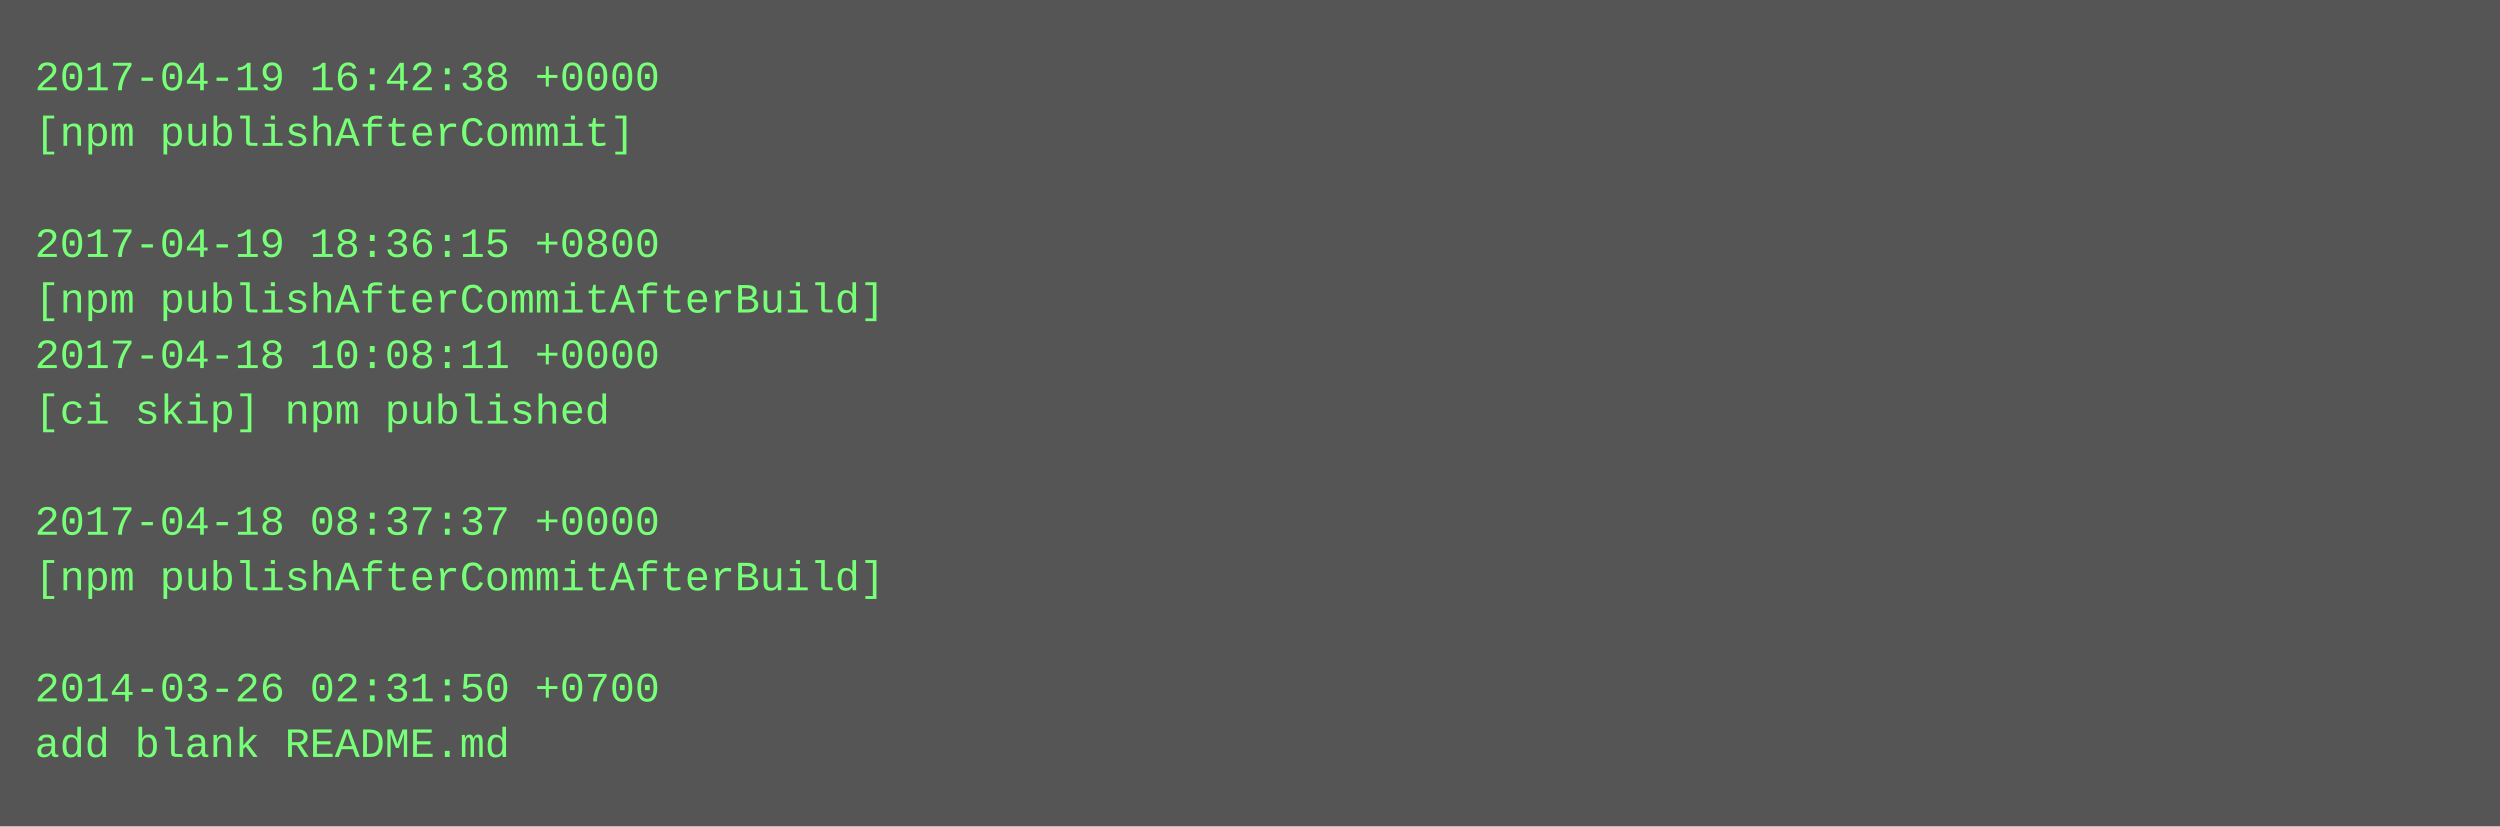
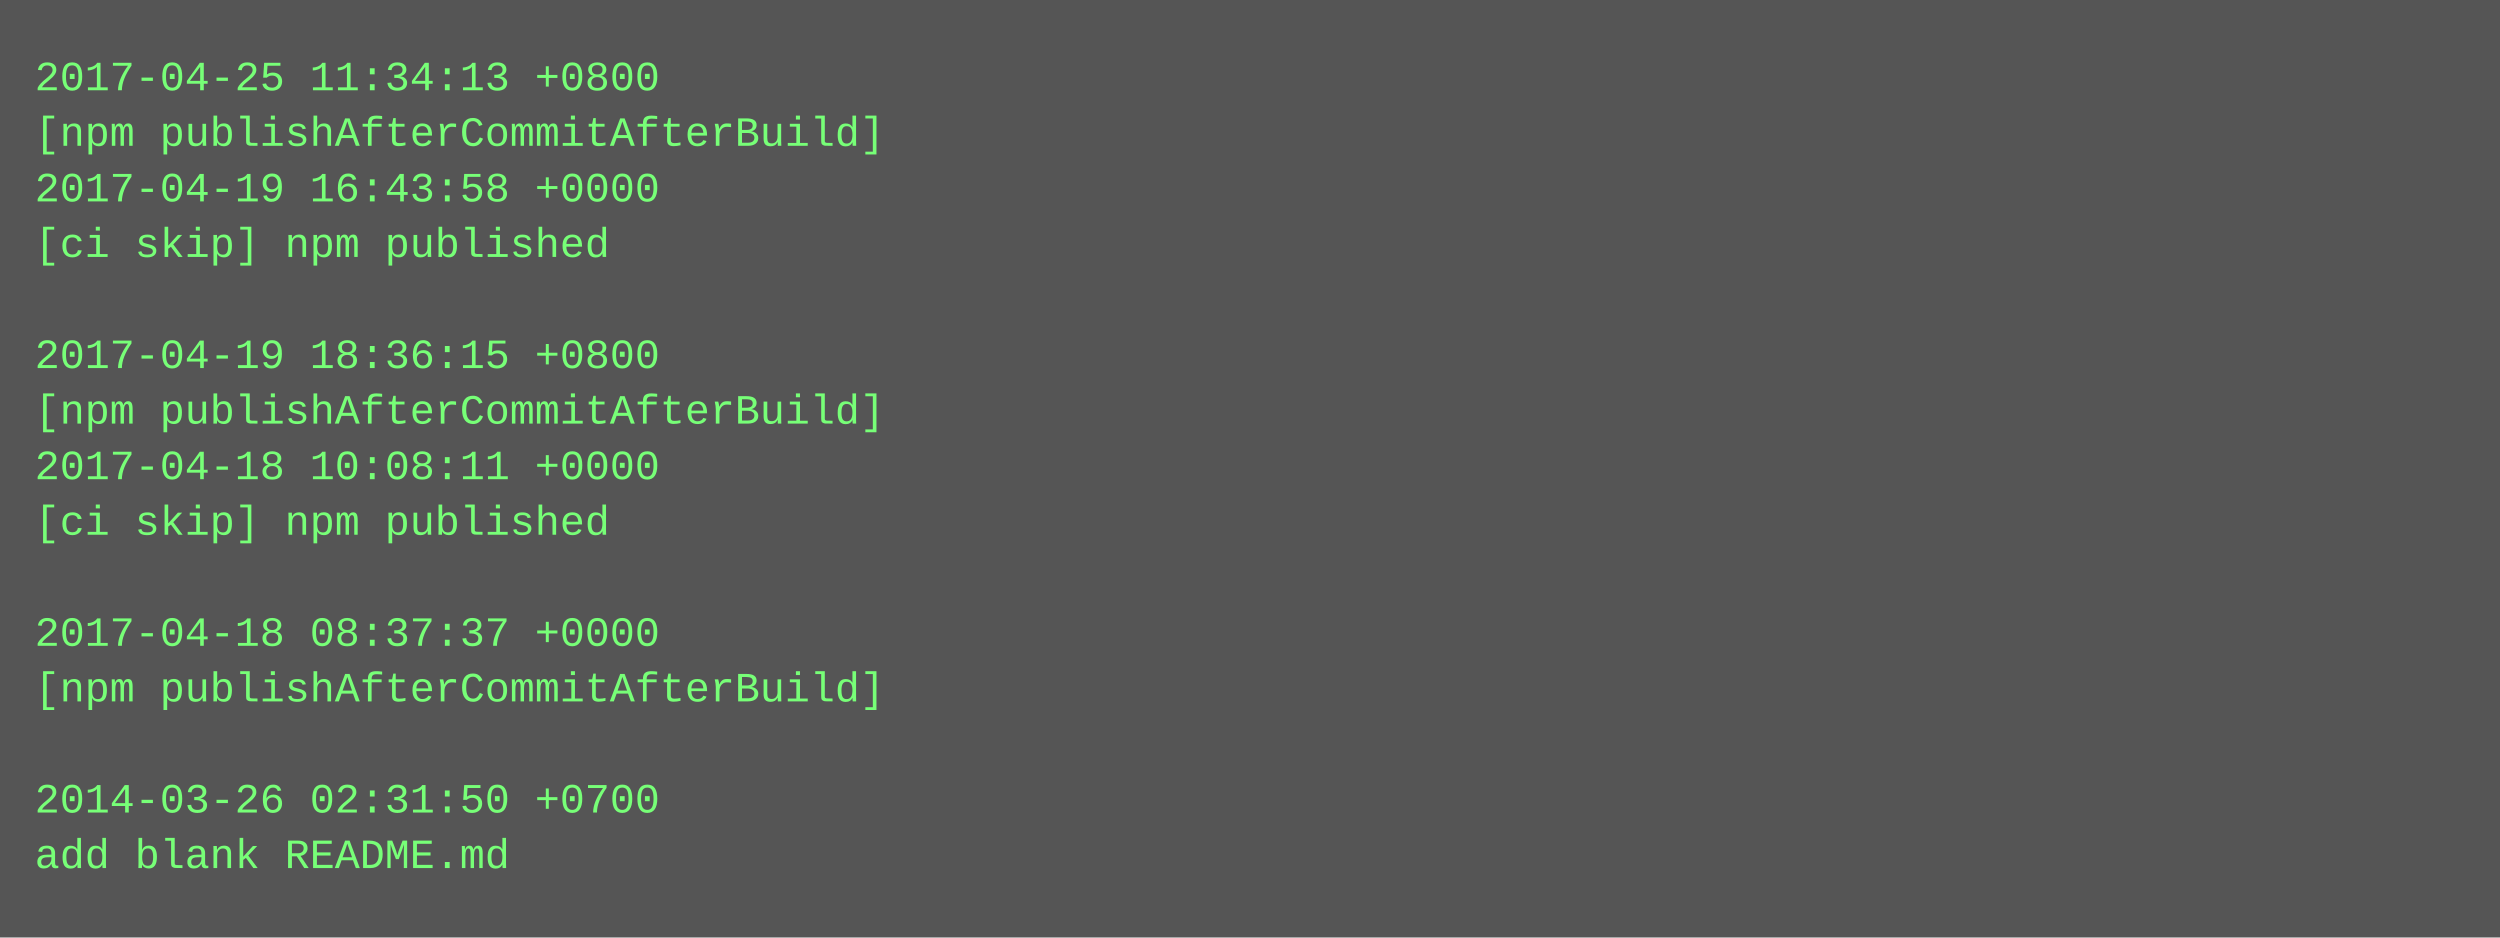
- <svg xmlns="http://www.w3.org/2000/svg" height="238" width="720">
-   <rect height="238" fill="#555" width="720" />
+ <svg xmlns="http://www.w3.org/2000/svg" height="270" width="720">
+   <rect height="270" fill="#555" width="720" />
  <text fill="#7f7" font-family="Courier New" font-size="12" xml:space="preserve">
-     <tspan x="10" y="26">2017-04-19 16:42:38 +0000</tspan>
-     <tspan x="10" y="42">[npm publishAfterCommit]</tspan>
-     <tspan x="10" y="58" />
-     <tspan x="10" y="74">2017-04-19 18:36:15 +0800</tspan>
-     <tspan x="10" y="90">[npm publishAfterCommitAfterBuild]</tspan>
-     <tspan x="10" y="106">2017-04-18 10:08:11 +0000</tspan>
-     <tspan x="10" y="122">[ci skip] npm published</tspan>
-     <tspan x="10" y="138" />
-     <tspan x="10" y="154">2017-04-18 08:37:37 +0000</tspan>
-     <tspan x="10" y="170">[npm publishAfterCommitAfterBuild]</tspan>
-     <tspan x="10" y="186" />
-     <tspan x="10" y="202">2014-03-26 02:31:50 +0700</tspan>
-     <tspan x="10" y="218">add blank README.md</tspan>
+     <tspan x="10" y="26">2017-04-25 11:34:13 +0800</tspan>
+     <tspan x="10" y="42">[npm publishAfterCommitAfterBuild]</tspan>
+     <tspan x="10" y="58">2017-04-19 16:43:58 +0000</tspan>
+     <tspan x="10" y="74">[ci skip] npm published</tspan>
+     <tspan x="10" y="90" />
+     <tspan x="10" y="106">2017-04-19 18:36:15 +0800</tspan>
+     <tspan x="10" y="122">[npm publishAfterCommitAfterBuild]</tspan>
+     <tspan x="10" y="138">2017-04-18 10:08:11 +0000</tspan>
+     <tspan x="10" y="154">[ci skip] npm published</tspan>
+     <tspan x="10" y="170" />
+     <tspan x="10" y="186">2017-04-18 08:37:37 +0000</tspan>
+     <tspan x="10" y="202">[npm publishAfterCommitAfterBuild]</tspan>
+     <tspan x="10" y="218" />
+     <tspan x="10" y="234">2014-03-26 02:31:50 +0700</tspan>
+     <tspan x="10" y="250">add blank README.md</tspan>
  </text>
</svg>
